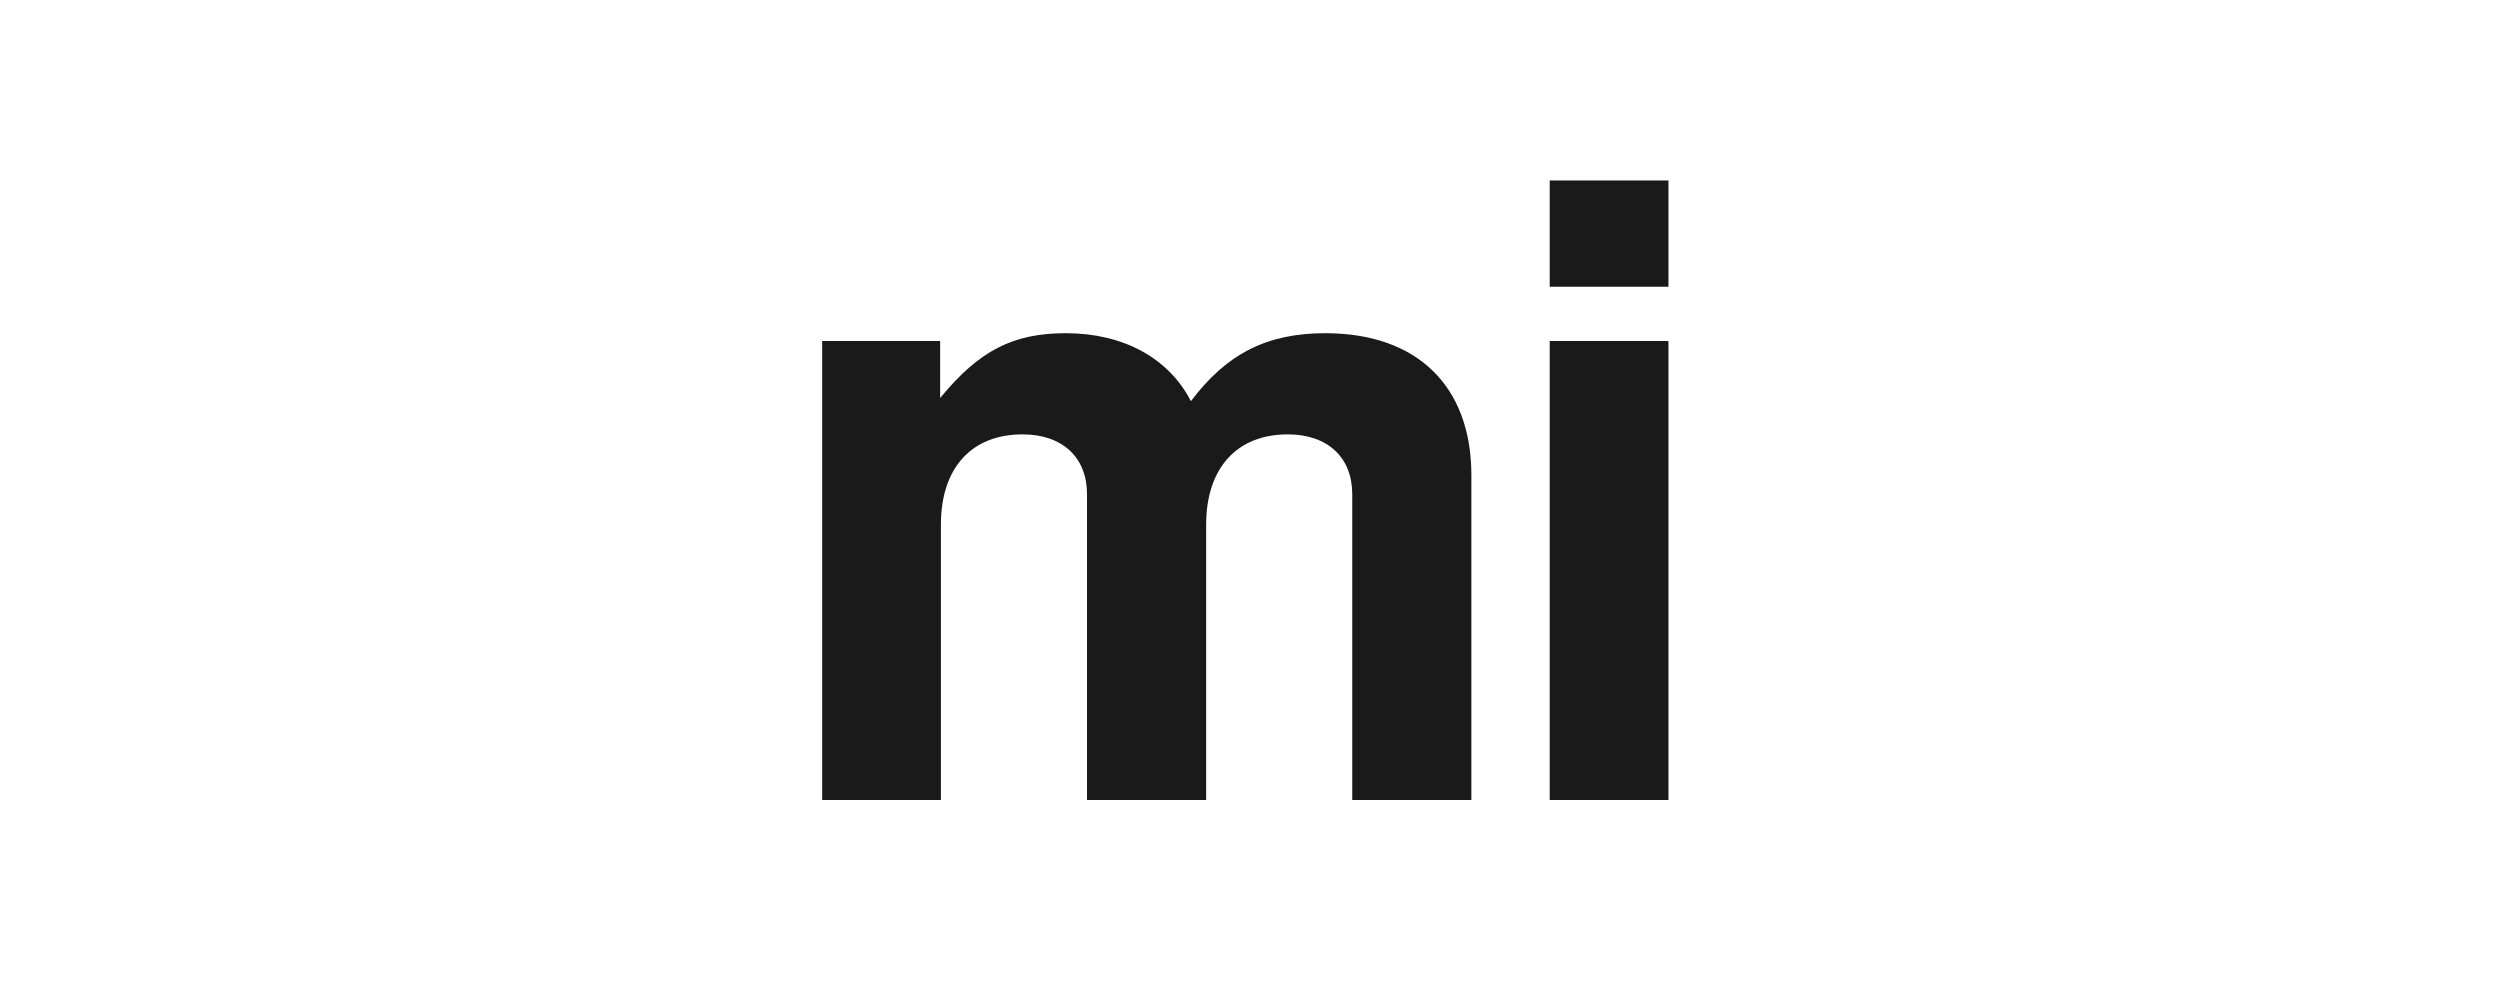
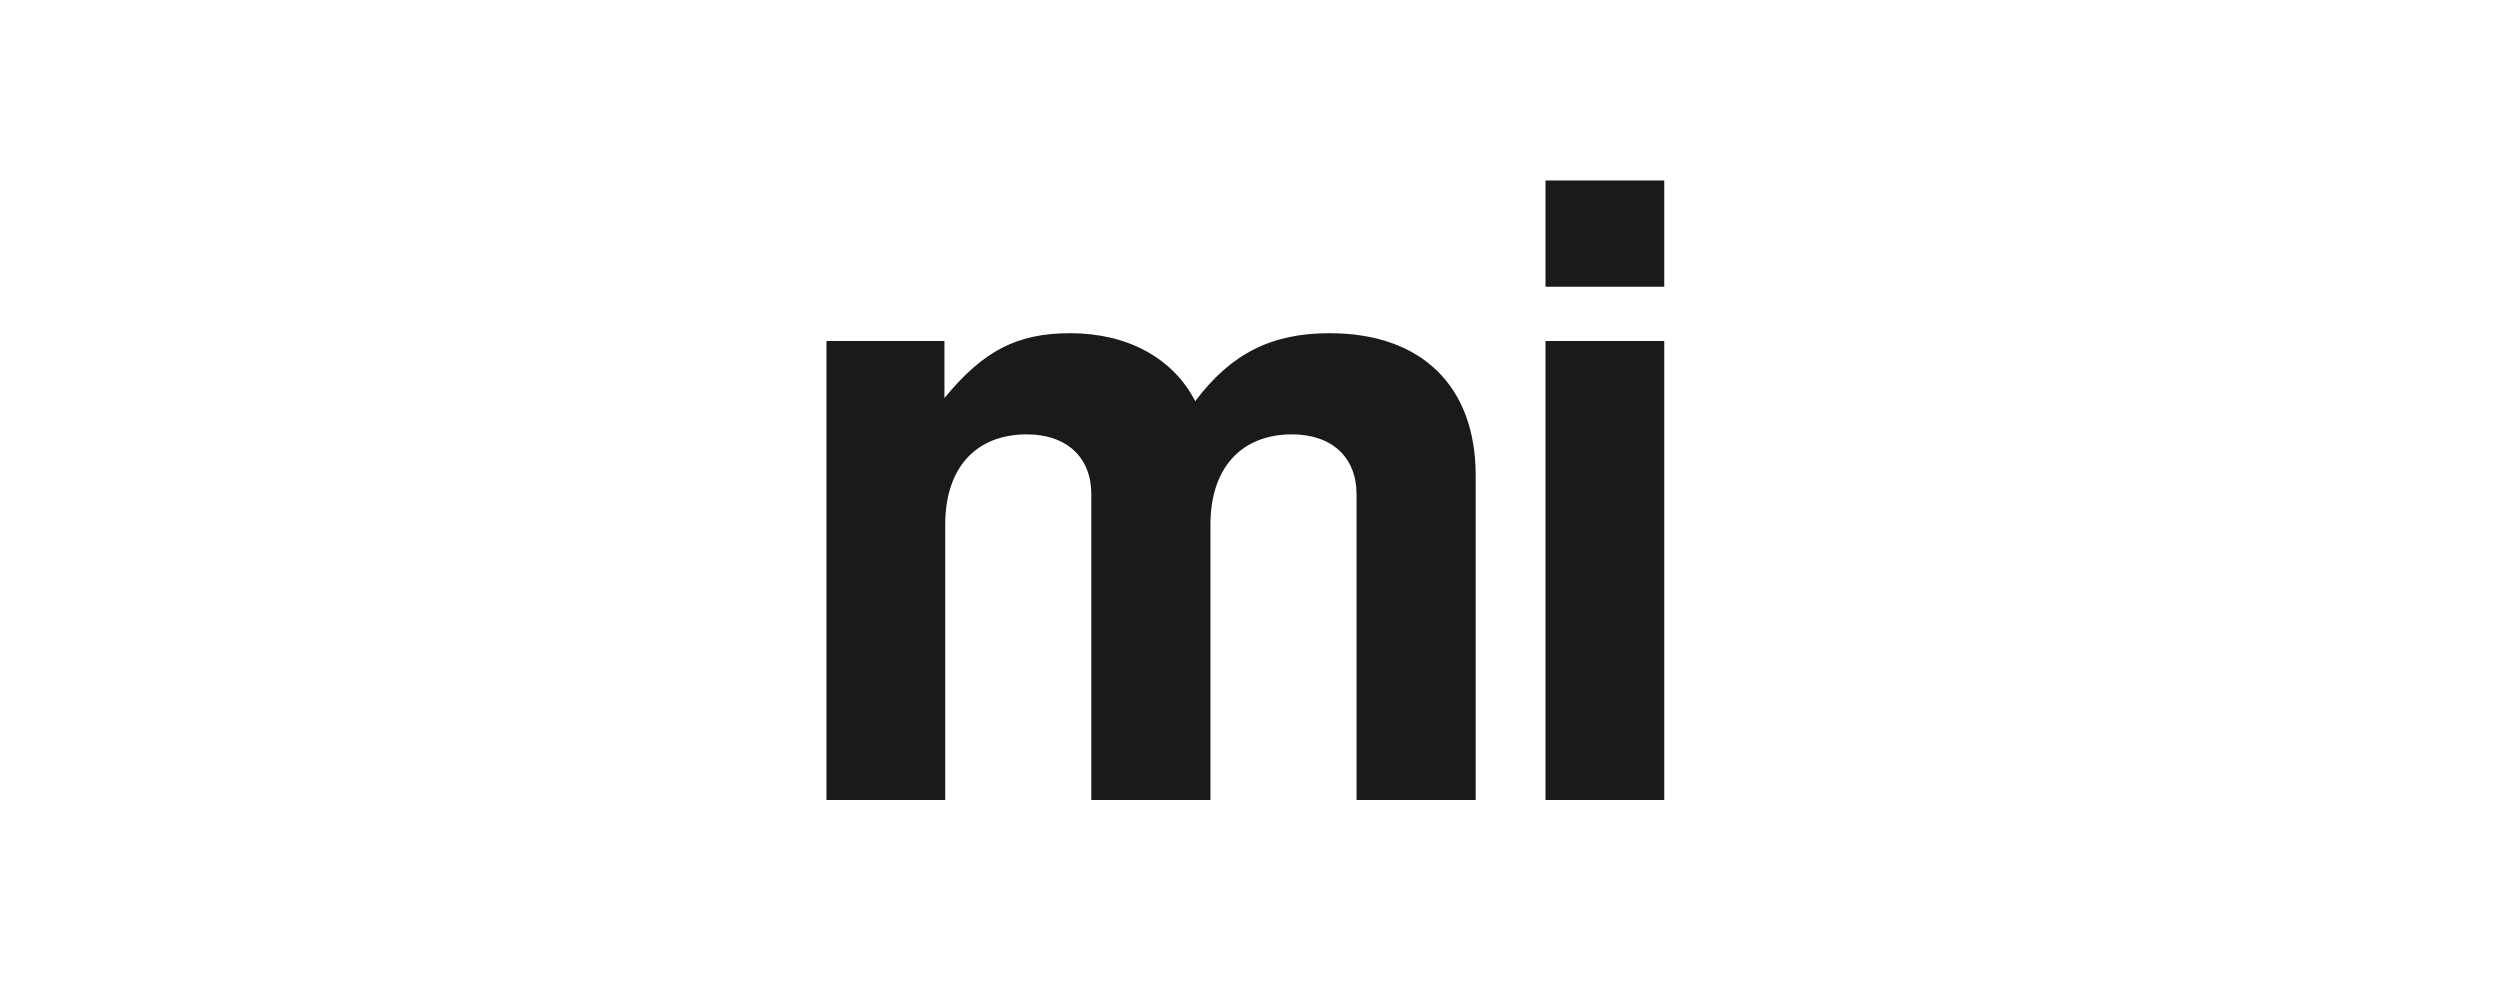
<svg xmlns="http://www.w3.org/2000/svg" viewBox="0 0 100 40" role="img" aria-label="mi · Maison Izem short mark">
  <style>
    .mi { font-family: 'Inter Tight','Helvetica Neue',Helvetica,Arial,sans-serif;
-           font-weight: 700; font-size: 34px; letter-spacing: -0.04em; fill: #1a1a1a; }
+           font-weight: 800; font-size: 34px; letter-spacing: -0.05em; fill: #1a1a1a; }
  </style>
  <text class="mi" x="50" y="32" text-anchor="middle">mi</text>
</svg>
